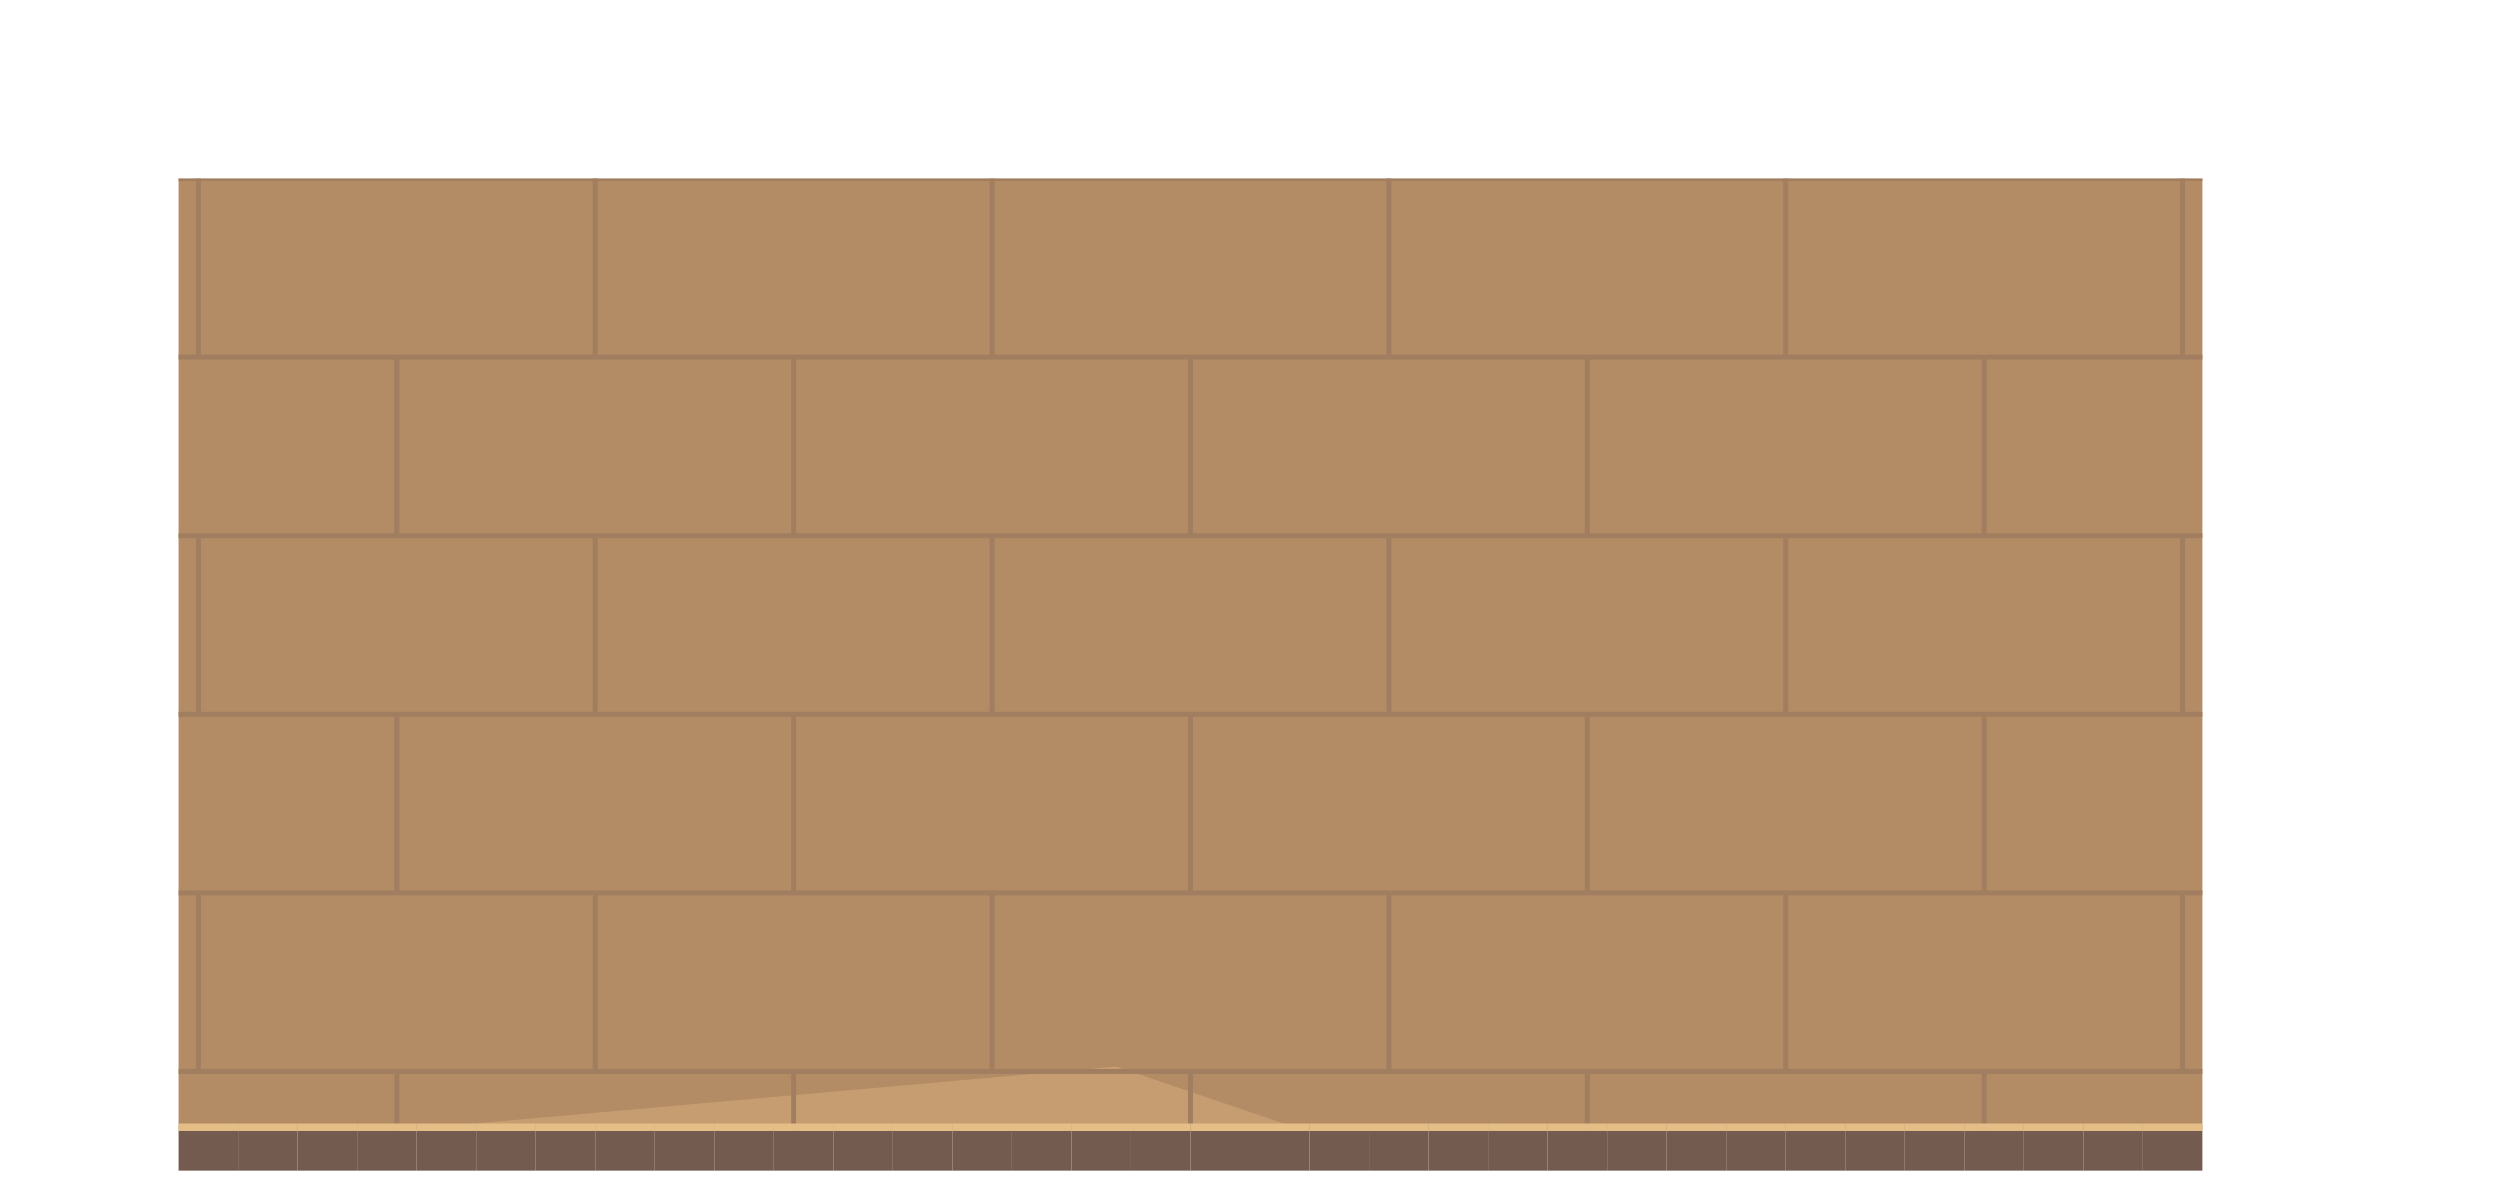
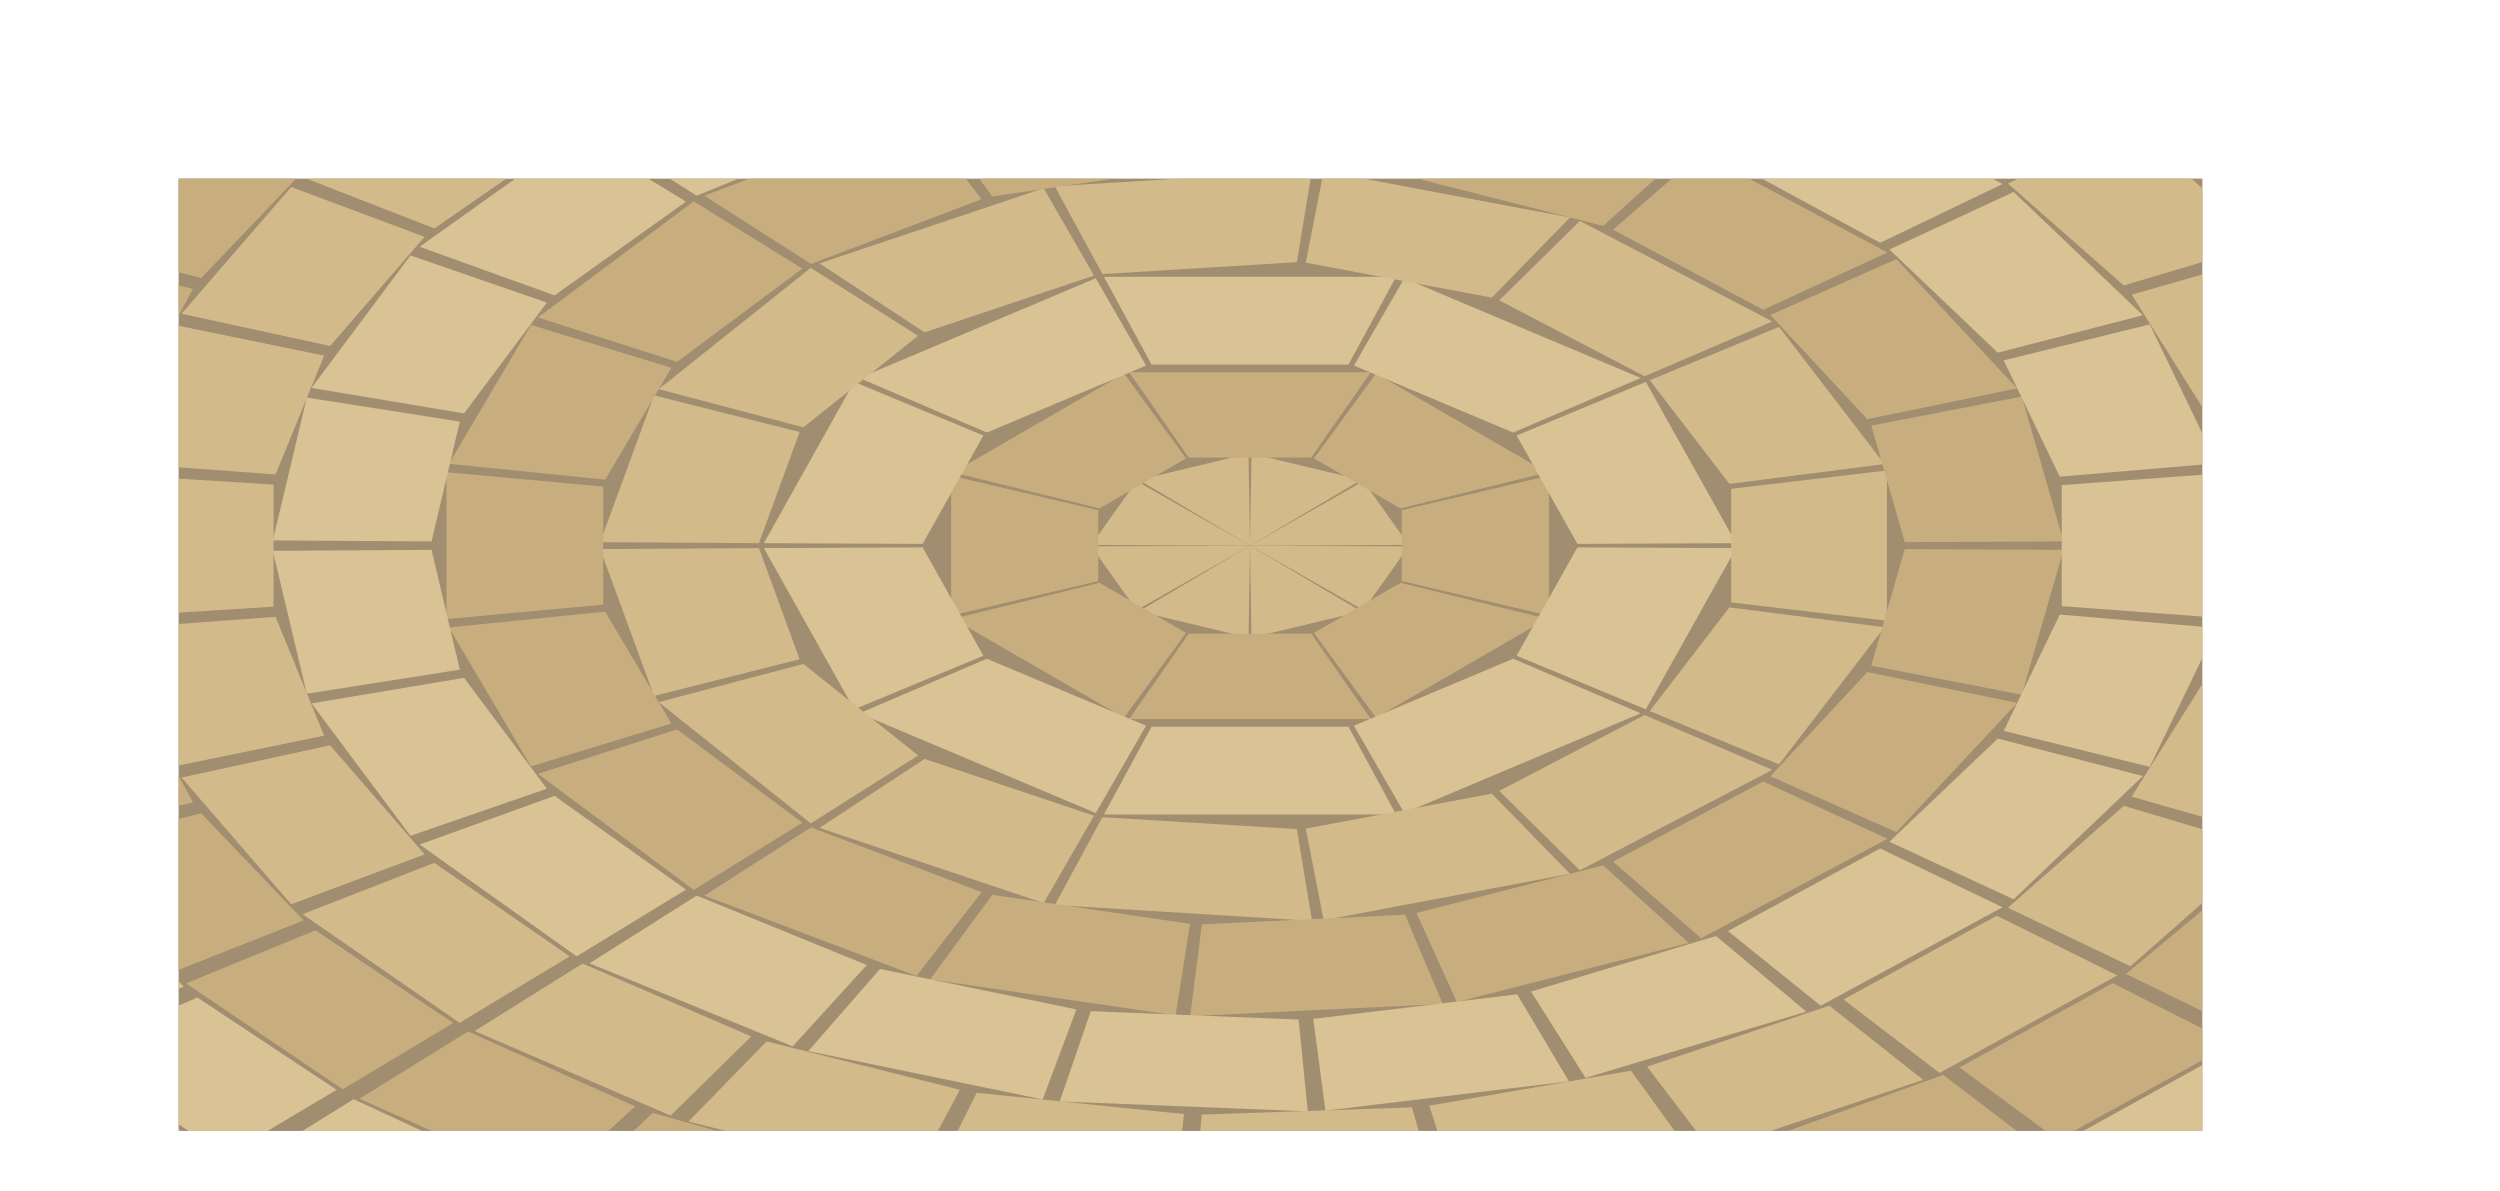
<svg xmlns="http://www.w3.org/2000/svg" width="1008" height="480" viewBox="0 0 1008 480">
  <defs>
    <clipPath id="floor">
-       <path d="M72 72h816v384h-816Z" />
+       <path d="M72,72 L888,72 L888,456 L72,456 Z" />
    </clipPath>
  </defs>
  <g clip-path="url(#floor)">
-     <path d="M0 0h1008v480h-1008Z" fill="#b38b65" />
-     <polygon points="0,470 450,430 920,590 1008,490 1008,640 800,730 0,610" fill="#c59d70" />
-     <polyline points="0,0 1008,0" fill="none" stroke="#a17e60" stroke-width="2" />
-     <polyline points="0,0 0,72" fill="none" stroke="#a17e60" stroke-width="2" />
-     <polyline points="160,0 160,72" fill="none" stroke="#a17e60" stroke-width="2" />
-     <polyline points="320,0 320,72" fill="none" stroke="#a17e60" stroke-width="2" />
-     <polyline points="480,0 480,72" fill="none" stroke="#a17e60" stroke-width="2" />
-     <polyline points="640,0 640,72" fill="none" stroke="#a17e60" stroke-width="2" />
-     <polyline points="800,0 800,72" fill="none" stroke="#a17e60" stroke-width="2" />
-     <polyline points="960,0 960,72" fill="none" stroke="#a17e60" stroke-width="2" />
-     <polyline points="0,72 1008,72" fill="none" stroke="#a17e60" stroke-width="2" />
-     <polyline points="80,72 80,144" fill="none" stroke="#a17e60" stroke-width="2" />
-     <polyline points="240,72 240,144" fill="none" stroke="#a17e60" stroke-width="2" />
-     <polyline points="400,72 400,144" fill="none" stroke="#a17e60" stroke-width="2" />
-     <polyline points="560,72 560,144" fill="none" stroke="#a17e60" stroke-width="2" />
-     <polyline points="720,72 720,144" fill="none" stroke="#a17e60" stroke-width="2" />
-     <polyline points="880,72 880,144" fill="none" stroke="#a17e60" stroke-width="2" />
-     <polyline points="0,144 1008,144" fill="none" stroke="#a17e60" stroke-width="2" />
-     <polyline points="0,144 0,216" fill="none" stroke="#a17e60" stroke-width="2" />
-     <polyline points="160,144 160,216" fill="none" stroke="#a17e60" stroke-width="2" />
-     <polyline points="320,144 320,216" fill="none" stroke="#a17e60" stroke-width="2" />
-     <polyline points="480,144 480,216" fill="none" stroke="#a17e60" stroke-width="2" />
-     <polyline points="640,144 640,216" fill="none" stroke="#a17e60" stroke-width="2" />
-     <polyline points="800,144 800,216" fill="none" stroke="#a17e60" stroke-width="2" />
-     <polyline points="960,144 960,216" fill="none" stroke="#a17e60" stroke-width="2" />
-     <polyline points="0,216 1008,216" fill="none" stroke="#a17e60" stroke-width="2" />
-     <polyline points="80,216 80,288" fill="none" stroke="#a17e60" stroke-width="2" />
-     <polyline points="240,216 240,288" fill="none" stroke="#a17e60" stroke-width="2" />
-     <polyline points="400,216 400,288" fill="none" stroke="#a17e60" stroke-width="2" />
-     <polyline points="560,216 560,288" fill="none" stroke="#a17e60" stroke-width="2" />
-     <polyline points="720,216 720,288" fill="none" stroke="#a17e60" stroke-width="2" />
-     <polyline points="880,216 880,288" fill="none" stroke="#a17e60" stroke-width="2" />
-     <polyline points="0,288 1008,288" fill="none" stroke="#a17e60" stroke-width="2" />
-     <polyline points="0,288 0,360" fill="none" stroke="#a17e60" stroke-width="2" />
-     <polyline points="160,288 160,360" fill="none" stroke="#a17e60" stroke-width="2" />
-     <polyline points="320,288 320,360" fill="none" stroke="#a17e60" stroke-width="2" />
-     <polyline points="480,288 480,360" fill="none" stroke="#a17e60" stroke-width="2" />
-     <polyline points="640,288 640,360" fill="none" stroke="#a17e60" stroke-width="2" />
-     <polyline points="800,288 800,360" fill="none" stroke="#a17e60" stroke-width="2" />
-     <polyline points="960,288 960,360" fill="none" stroke="#a17e60" stroke-width="2" />
-     <polyline points="0,360 1008,360" fill="none" stroke="#a17e60" stroke-width="2" />
-     <polyline points="80,360 80,432" fill="none" stroke="#a17e60" stroke-width="2" />
-     <polyline points="240,360 240,432" fill="none" stroke="#a17e60" stroke-width="2" />
-     <polyline points="400,360 400,432" fill="none" stroke="#a17e60" stroke-width="2" />
-     <polyline points="560,360 560,432" fill="none" stroke="#a17e60" stroke-width="2" />
-     <polyline points="720,360 720,432" fill="none" stroke="#a17e60" stroke-width="2" />
-     <polyline points="880,360 880,432" fill="none" stroke="#a17e60" stroke-width="2" />
-     <polyline points="0,432 1008,432" fill="none" stroke="#a17e60" stroke-width="2" />
-     <polyline points="0,432 0,504" fill="none" stroke="#a17e60" stroke-width="2" />
-     <polyline points="160,432 160,504" fill="none" stroke="#a17e60" stroke-width="2" />
-     <polyline points="320,432 320,504" fill="none" stroke="#a17e60" stroke-width="2" />
-     <polyline points="480,432 480,504" fill="none" stroke="#a17e60" stroke-width="2" />
-     <polyline points="640,432 640,504" fill="none" stroke="#a17e60" stroke-width="2" />
-     <polyline points="800,432 800,504" fill="none" stroke="#a17e60" stroke-width="2" />
-     <polyline points="960,432 960,504" fill="none" stroke="#a17e60" stroke-width="2" />
+     <polygon points="0.0,0.0 1008.0,0.0 1008.0,480.0 0.0,480.0" fill="#a18e70" />
+     <polygon points="504.0,220.0 568.0,220.3 549.7,246.0 504.0,220.0" fill="#d3ba8b" />
+     <polygon points="504.0,220.0 548.8,246.5 504.6,257.1 504.0,220.0" fill="#d3ba8b" />
+     <polygon points="504.0,220.0 503.4,257.1 459.2,246.5 504.0,220.0" fill="#d3ba8b" />
+     <polygon points="504.0,220.0 458.3,246.0 440.0,220.3 504.0,220.0" fill="#d3ba8b" />
+     <polygon points="504.0,220.0 440.0,219.7 458.3,194.0 504.0,220.0" fill="#d3ba8b" />
+     <polygon points="504.0,220.0 459.2,193.5 503.4,182.9 504.0,220.0" fill="#d3ba8b" />
+     <polygon points="504.0,220.0 504.6,182.9 548.8,193.5 504.0,220.0" fill="#d3ba8b" />
+     <polygon points="504.0,220.0 549.7,194.0 568.0,219.7 504.0,220.0" fill="#d3ba8b" />
+     <polygon points="564.7,235.0 623.7,249.5 554.8,289.4 529.8,255.2" fill="#c8ae7f" />
+     <polygon points="528.7,255.5 552.7,289.9 455.3,289.9 479.3,255.5" fill="#c8ae7f" />
+     <polygon points="478.2,255.2 453.2,289.4 384.3,249.5 443.3,235.0" fill="#c8ae7f" />
+     <polygon points="442.8,234.3 383.5,248.2 383.5,191.8 442.8,205.7" fill="#c8ae7f" />
+     <polygon points="443.3,205.0 384.3,190.5 453.2,150.6 478.2,184.8" fill="#c8ae7f" />
+     <polygon points="479.3,184.5 455.3,150.1 552.7,150.1 528.7,184.5" fill="#c8ae7f" />
+     <polygon points="529.8,184.8 554.8,150.6 623.7,190.5 564.7,205.0" fill="#c8ae7f" />
+     <polygon points="565.2,205.7 624.5,191.8 624.5,248.2 565.2,234.3" fill="#c8ae7f" />
+     <polygon points="636.0,220.7 700.0,221.0 663.6,286.0 611.5,264.4" fill="#d9c294" />
+     <polygon points="610.1,265.6 661.5,287.6 566.2,327.8 545.9,292.6" fill="#d9c294" />
+     <polygon points="543.7,293.0 562.9,328.4 445.1,328.4 464.3,293.0" fill="#d9c294" />
+     <polygon points="462.1,292.6 441.8,327.8 346.5,287.6 397.9,265.6" fill="#d9c294" />
+     <polygon points="396.5,264.4 344.4,286.0 308.0,221.0 372.0,220.7" fill="#d9c294" />
+     <polygon points="372.0,219.3 308.0,219.0 344.4,154.0 396.5,175.6" fill="#d9c294" />
+     <polygon points="397.9,174.4 346.5,152.4 441.8,112.2 462.1,147.4" fill="#d9c294" />
+     <polygon points="464.3,147.0 445.1,111.6 562.9,111.6 543.7,147.0" fill="#d9c294" />
+     <polygon points="545.9,147.4 566.2,112.2 661.5,152.4 610.1,174.4" fill="#d9c294" />
+     <polygon points="611.5,175.6 663.6,154.0 700.0,219.0 636.0,219.3" fill="#d9c294" />
+     <polygon points="697.3,244.9 759.8,252.9 717.3,308.2 665.2,286.7" fill="#d3ba8b" />
+     <polygon points="663.1,288.3 714.6,310.4 637.0,350.9 604.5,318.9" fill="#d3ba8b" />
+     <polygon points="601.5,320.0 633.0,352.3 533.7,371.0 526.5,334.1" fill="#d3ba8b" />
+     <polygon points="522.9,334.3 529.0,371.3 425.3,364.9 444.5,329.5" fill="#d3ba8b" />
+     <polygon points="441.1,328.9 420.8,364.1 330.4,333.8 372.8,306.0" fill="#d3ba8b" />
+     <polygon points="370.2,304.6 326.9,332.0 265.6,283.1 323.9,267.7" fill="#d3ba8b" />
+     <polygon points="322.4,265.8 263.7,280.6 242.0,221.4 306.0,221.0" fill="#d3ba8b" />
+     <polygon points="306.0,219.0 242.0,218.6 263.7,159.4 322.4,174.2" fill="#d3ba8b" />
+     <polygon points="323.9,172.3 265.6,156.9 326.9,108.0 370.2,135.4" fill="#d3ba8b" />
+     <polygon points="372.8,134.0 330.4,106.2 420.8,75.9 441.1,111.1" fill="#d3ba8b" />
+     <polygon points="444.5,110.5 425.3,75.1 529.0,68.7 522.9,105.7" fill="#d3ba8b" />
+     <polygon points="526.5,105.9 533.7,69.0 633.0,87.7 601.5,120.0" fill="#d3ba8b" />
+     <polygon points="604.5,121.1 637.0,89.1 714.6,129.6 663.1,151.7" fill="#d3ba8b" />
+     <polygon points="665.2,153.3 717.3,131.8 759.8,187.1 697.3,195.1" fill="#d3ba8b" />
+     <polygon points="698.0,197.1 760.8,189.7 760.8,250.3 698.0,242.9" fill="#d3ba8b" />
+     <polygon points="768.0,221.4 832.0,221.7 815.2,280.1 754.5,268.4" fill="#c8ae7f" />
+     <polygon points="752.9,271.0 813.3,283.4 764.6,335.5 713.8,313.0" fill="#c8ae7f" />
+     <polygon points="710.9,315.1 761.0,338.2 685.9,378.3 650.4,347.4" fill="#c8ae7f" />
+     <polygon points="646.4,348.9 680.9,380.2 587.4,404.0 571.1,368.1" fill="#c8ae7f" />
+     <polygon points="566.5,368.8 581.7,404.8 479.9,409.7 484.6,372.7" fill="#c8ae7f" />
+     <polygon points="479.8,372.5 474.0,409.4 375.0,394.9 400.1,360.8" fill="#c8ae7f" />
+     <polygon points="395.8,359.7 369.5,393.5 284.0,361.1 327.0,333.6" fill="#c8ae7f" />
+     <polygon points="323.5,331.7 279.7,358.8 216.9,312.0 273.0,294.1" fill="#c8ae7f" />
+     <polygon points="270.7,291.7 214.1,309.0 181.0,253.0 244.0,246.6" fill="#c8ae7f" />
+     <polygon points="243.2,243.8 180.0,249.6 180.0,190.4 243.2,196.2" fill="#c8ae7f" />
+     <polygon points="244.0,193.4 181.0,187.0 214.1,131.0 270.7,148.3" fill="#c8ae7f" />
+     <polygon points="273.0,145.9 216.9,128.0 279.7,81.2 323.5,108.3" fill="#c8ae7f" />
+     <polygon points="327.0,106.4 284.0,78.9 369.5,46.5 395.8,80.3" fill="#c8ae7f" />
+     <polygon points="400.1,79.2 375.0,45.1 474.0,30.6 479.8,67.5" fill="#c8ae7f" />
+     <polygon points="484.6,67.3 479.9,30.3 581.7,35.2 566.5,71.2" fill="#c8ae7f" />
+     <polygon points="571.1,71.9 587.4,36.0 680.9,59.8 646.4,91.1" fill="#c8ae7f" />
+     <polygon points="650.4,92.6 685.9,61.7 761.0,101.8 710.9,124.9" fill="#c8ae7f" />
+     <polygon points="713.8,127.0 764.6,104.5 813.3,156.6 752.9,169.0" fill="#c8ae7f" />
+     <polygon points="754.5,171.6 815.2,159.9 832.0,218.3 768.0,218.6" fill="#c8ae7f" />
+     <polygon points="830.5,247.8 893.8,253.2 866.8,309.2 807.9,294.7" fill="#d9c294" />
+     <polygon points="805.5,297.8 864.0,312.9 811.9,362.6 761.8,339.4" fill="#d9c294" />
+     <polygon points="758.1,342.1 807.4,365.8 734.1,405.5 696.7,375.4" fill="#d9c294" />
+     <polygon points="691.9,377.4 728.3,407.9 639.3,434.6 617.3,399.8" fill="#d9c294" />
+     <polygon points="611.7,400.9 632.6,436.0 534.4,447.8 529.5,410.8" fill="#d9c294" />
+     <polygon points="523.6,411.1 527.3,448.1 427.3,444.1 439.8,407.7" fill="#d9c294" />
+     <polygon points="434.0,407.0 420.4,443.3 325.9,423.8 354.8,390.7" fill="#d9c294" />
+     <polygon points="349.5,389.1 319.6,421.9 237.7,388.4 280.9,361.1" fill="#d9c294" />
+     <polygon points="276.6,358.7 232.5,385.6 169.2,340.5 223.6,320.9" fill="#d9c294" />
+     <polygon points="220.5,318.0 165.5,337.0 125.6,283.6 187.1,273.3" fill="#d9c294" />
+     <polygon points="185.4,270.0 123.7,279.7 110.0,222.1 174.0,221.7" fill="#d9c294" />
+     <polygon points="174.0,218.3 110.0,217.9 123.7,160.3 185.4,170.0" fill="#d9c294" />
+     <polygon points="187.1,166.7 125.6,156.4 165.5,103.0 220.5,122.0" fill="#d9c294" />
+     <polygon points="223.6,119.1 169.2,99.5 232.5,54.4 276.6,81.3" fill="#d9c294" />
+     <polygon points="280.9,78.9 237.7,51.6 319.6,18.1 349.5,50.9" fill="#d9c294" />
+     <polygon points="354.8,49.3 325.9,16.2 420.4,-3.3 434.0,33.0" fill="#d9c294" />
+     <polygon points="439.8,32.3 427.3,-4.1 527.3,-8.1 523.6,28.9" fill="#d9c294" />
+     <polygon points="529.5,29.2 534.4,-7.8 632.6,4.0 611.7,39.1" fill="#d9c294" />
+     <polygon points="617.3,40.2 639.3,5.4 728.3,32.1 691.9,62.6" fill="#d9c294" />
+     <polygon points="696.7,64.6 734.1,34.5 807.4,74.2 758.1,97.9" fill="#d9c294" />
+     <polygon points="761.8,100.6 811.9,77.4 864.0,127.1 805.5,142.2" fill="#d9c294" />
+     <polygon points="807.9,145.3 866.8,130.8 893.8,186.8 830.5,192.2" fill="#d9c294" />
+     <polygon points="831.3,195.6 894.8,190.9 894.8,249.1 831.3,244.4" fill="#d9c294" />
+     <polygon points="900.0,222.1 964.0,222.4 952.5,279.2 890.1,271.0" fill="#d3ba8b" />
+     <polygon points="888.5,275.0 950.6,283.9 916.9,337.6 859.5,321.2" fill="#d3ba8b" />
+     <polygon points="856.3,324.9 913.2,341.9 859.0,389.6 809.6,366.0" fill="#d3ba8b" />
+     <polygon points="805.1,369.2 853.7,393.3 782.0,432.6 743.3,403.0" fill="#d3ba8b" />
+     <polygon points="737.6,405.5 775.4,435.4 690.0,464.0 664.1,430.1" fill="#d3ba8b" />
+     <polygon points="657.6,431.7 682.4,465.9 588.0,482.3 576.3,445.8" fill="#d3ba8b" />
+     <polygon points="569.3,446.5 579.8,483.2 481.4,486.5 484.5,449.4" fill="#d3ba8b" />
+     <polygon points="477.4,449.2 473.1,486.2 376.0,476.3 393.8,440.6" fill="#d3ba8b" />
+     <polygon points="387.0,439.4 368.1,474.9 277.6,452.2 309.1,419.9" fill="#d3ba8b" />
+     <polygon points="302.9,417.9 270.4,449.8 191.4,415.7 234.9,388.5" fill="#d3ba8b" />
+     <polygon points="229.7,385.6 185.3,412.4 122.0,368.6 175.1,347.9" fill="#d3ba8b" />
+     <polygon points="171.2,344.5 117.4,364.6 73.2,313.5 133.1,300.5" fill="#d3ba8b" />
+     <polygon points="130.7,296.6 70.3,309.0 47.6,253.4 111.1,248.7" fill="#d3ba8b" />
+     <polygon points="110.3,244.6 46.6,248.6 46.6,191.4 110.3,195.4" fill="#d3ba8b" />
+     <polygon points="111.1,191.3 47.6,186.6 70.3,131.0 130.7,143.4" fill="#d3ba8b" />
+     <polygon points="133.1,139.5 73.2,126.5 117.4,75.4 171.2,95.5" fill="#d3ba8b" />
+     <polygon points="175.1,92.1 122.0,71.4 185.3,27.6 229.7,54.4" fill="#d3ba8b" />
+     <polygon points="234.9,51.5 191.4,24.3 270.4,-9.8 302.9,22.1" fill="#d3ba8b" />
+     <polygon points="309.1,20.1 277.6,-12.2 368.1,-34.9 387.0,0.6" fill="#d3ba8b" />
+     <polygon points="576.3,-5.8 588.0,-42.3 682.4,-25.9 657.6,8.3" fill="#d3ba8b" />
+     <polygon points="664.1,9.9 690.0,-24.0 775.4,4.6 737.6,34.5" fill="#d3ba8b" />
+     <polygon points="743.3,37.0 782.0,7.4 853.7,46.7 805.1,70.8" fill="#d3ba8b" />
+     <polygon points="809.6,74.0 859.0,50.4 913.2,98.1 856.3,115.1" fill="#d3ba8b" />
+     <polygon points="859.5,118.8 916.9,102.4 950.6,156.1 888.5,165.0" fill="#d3ba8b" />
+     <polygon points="890.1,169.0 952.5,160.8 964.0,217.6 900.0,217.9" fill="#d3ba8b" />
+     <polygon points="963.2,249.5 1026.8,253.6 1007.3,308.7 946.0,297.9" fill="#c8ae7f" />
+     <polygon points="943.5,302.5 1004.4,313.9 966.2,365.6 909.9,347.9" fill="#c8ae7f" />
+     <polygon points="905.9,352.1 961.6,370.5 906.2,416.6 857.2,392.7" fill="#c8ae7f" />
+     <polygon points="851.8,396.4 900.0,420.8 829.7,459.6 790.1,430.4" fill="#c8ae7f" />
+     <polygon points="783.5,433.4 822.2,462.9 739.9,492.7 711.2,459.5" fill="#c8ae7f" />
+     <polygon points="703.7,461.6 731.4,495.1 640.4,514.6 623.8,478.8" fill="#c8ae7f" />
+     <polygon points="615.8,480.0 631.3,516.0 535.4,524.5 531.6,487.5" fill="#c8ae7f" />
+     <polygon points="429.9,484.5 419.7,521.1 325.8,507.0 347.5,472.1" fill="#c8ae7f" />
+     <polygon points="339.7,470.4 316.9,505.1 229.8,480.3 263.2,448.7" fill="#c8ae7f" />
+     <polygon points="256.1,446.1 221.8,477.4 145.0,443.0 188.7,415.9" fill="#c8ae7f" />
+     <polygon points="182.7,412.5 138.2,439.2 75.0,396.5 127.2,375.1" fill="#c8ae7f" />
+     <polygon points="122.4,371.1 69.6,392.0 22.5,342.8 81.1,327.9" fill="#c8ae7f" />
+     <polygon points="77.8,323.5 18.8,337.8 -10.3,284.1 52.3,276.3" fill="#c8ae7f" />
+     <polygon points="50.6,271.6 -12.2,278.7 -22.0,222.7 42.0,222.4" fill="#c8ae7f" />
+     <polygon points="42.0,217.6 -22.0,217.3 -12.2,161.3 50.6,168.4" fill="#c8ae7f" />
+     <polygon points="52.3,163.7 -10.3,155.9 18.8,102.2 77.8,116.5" fill="#c8ae7f" />
+     <polygon points="81.1,112.1 22.5,97.2 69.6,48.0 122.4,68.9" fill="#c8ae7f" />
+     <polygon points="127.2,64.9 75.0,43.5 138.2,0.8 182.7,27.5" fill="#c8ae7f" />
+     <polygon points="188.7,24.1 145.0,-3.0 221.8,-37.4 256.1,-6.1" fill="#c8ae7f" />
+     <polygon points="711.2,-19.5 739.9,-52.7 822.2,-22.9 783.5,6.6" fill="#c8ae7f" />
+     <polygon points="790.1,9.6 829.7,-19.6 900.0,19.2 851.8,43.6" fill="#c8ae7f" />
+     <polygon points="857.2,47.3 906.2,23.4 961.6,69.5 905.9,87.9" fill="#c8ae7f" />
+     <polygon points="909.9,92.1 966.2,74.4 1004.4,126.1 943.5,137.5" fill="#c8ae7f" />
+     <polygon points="946.0,142.1 1007.3,131.3 1026.8,186.4 963.2,190.5" fill="#c8ae7f" />
+     <polygon points="964.0,195.3 1027.8,191.9 1027.8,248.1 964.0,244.7" fill="#c8ae7f" />
+     <polygon points="1022.6,277.4 1085.5,284.3 1060.1,337.8 1000.0,325.0" fill="#d9c294" />
+     <polygon points="996.6,330.2 1056.4,343.5 1014.9,393.4 959.7,374.7" fill="#d9c294" />
+     <polygon points="954.8,379.4 1009.4,398.8 953.3,443.6 904.7,419.4" fill="#d9c294" />
+     <polygon points="898.5,423.6 946.3,448.2 877.3,486.5 836.9,457.7" fill="#d9c294" />
+     <polygon points="829.5,461.1 868.9,490.4 789.2,520.9 758.4,488.4" fill="#d9c294" />
+     <polygon points="292.1,500.5 266.4,534.5 182.3,508.2 217.1,477.1" fill="#d9c294" />
+     <polygon points="209.2,474.1 173.4,504.8 98.8,470.3 142.6,443.2" fill="#d9c294" />
+     <polygon points="135.7,439.4 91.1,466.0 28.2,424.3 79.6,402.2" fill="#d9c294" />
+     <polygon points="74.1,397.8 21.9,419.3 -27.0,371.8 30.4,355.4" fill="#d9c294" />
+     <polygon points="26.2,350.4 -31.7,366.2 -65.2,314.3 -3.7,304.1" fill="#d9c294" />
+     <polygon points="-3.7,135.9 -65.2,125.7 -31.7,73.8 26.2,89.6" fill="#d9c294" />
+     <polygon points="30.4,84.6 -27.0,68.2 21.9,20.7 74.1,42.2" fill="#d9c294" />
+     <polygon points="79.6,37.8 28.2,15.7 91.1,-26.0 135.7,0.6" fill="#d9c294" />
+     <polygon points="836.9,-17.7 877.3,-46.5 946.3,-8.2 898.5,16.4" fill="#d9c294" />
+     <polygon points="904.7,20.6 953.3,-3.6 1009.4,41.2 954.8,60.6" fill="#d9c294" />
+     <polygon points="959.7,65.3 1014.9,46.6 1056.4,96.5 996.6,109.8" fill="#d9c294" />
+     <polygon points="1000.0,115.0 1060.1,102.2 1085.5,155.7 1022.6,162.6" fill="#d9c294" />
+     <polygon points="1003.2,406.7 1056.9,426.9 1000.4,470.5 952.1,446.1" fill="#d3ba8b" />
+     <polygon points="945.1,450.8 992.6,475.6 924.7,513.4 883.8,484.9" fill="#d3ba8b" />
+     <polygon points="162.2,501.8 125.4,532.1 52.5,497.6 96.4,470.6" fill="#d3ba8b" />
+     <polygon points="88.7,466.3 43.9,492.8 -18.5,452.0 32.4,429.4" fill="#d3ba8b" />
+     <polygon points="25.9,424.5 -25.6,446.5 -75.9,400.4 -19.5,382.8" fill="#d3ba8b" />
+     <polygon points="-19.5,57.2 -75.9,39.6 -25.6,-6.5 25.9,15.5" fill="#d3ba8b" />
+     <polygon points="32.4,10.6 -18.5,-12.0 43.9,-52.8 88.7,-26.3" fill="#d3ba8b" />
+     <polygon points="952.1,-6.1 1000.4,-30.5 1056.9,13.1 1003.2,33.3" fill="#d3ba8b" />
+     <polygon points="1056.0,429.8 1109.5,450.2 1055.4,492.1 1006.7,468.1" fill="#c8ae7f" />
+     <polygon points="998.9,473.3 1046.9,497.8 983.0,534.9 940.7,507.0" fill="#c8ae7f" />
+     <polygon points="67.3,507.0 25.0,534.9 -38.9,497.8 9.1,473.3" fill="#c8ae7f" />
+     <polygon points="1.3,468.1 -47.4,492.1 -101.5,450.2 -48.0,429.8" fill="#c8ae7f" />
+     <polygon points="-48.0,10.2 -101.5,-10.2 -47.4,-52.1 1.3,-28.1" fill="#c8ae7f" />
+     <polygon points="1006.7,-28.1 1055.4,-52.1 1109.5,-10.2 1056.0,10.2" fill="#c8ae7f" />
  </g>
-   <path d="M72 456h24v16h-24Z" fill="#745b50" />
-   <path d="M72 453h24v3h-24Z" fill="#e4be86" />
-   <path d="M96 456h24v16h-24Z" fill="#745b50" />
-   <path d="M96 453h24v3h-24Z" fill="#e4be86" />
-   <path d="M120 456h24v16h-24Z" fill="#745b50" />
-   <path d="M120 453h24v3h-24Z" fill="#e4be86" />
-   <path d="M144 456h24v16h-24Z" fill="#745b50" />
-   <path d="M144 453h24v3h-24Z" fill="#e4be86" />
-   <path d="M168 456h24v16h-24Z" fill="#745b50" />
-   <path d="M168 453h24v3h-24Z" fill="#e4be86" />
-   <path d="M192 456h24v16h-24Z" fill="#745b50" />
-   <path d="M192 453h24v3h-24Z" fill="#e4be86" />
-   <path d="M216 456h24v16h-24Z" fill="#745b50" />
-   <path d="M216 453h24v3h-24Z" fill="#e4be86" />
-   <path d="M240 456h24v16h-24Z" fill="#745b50" />
-   <path d="M240 453h24v3h-24Z" fill="#e4be86" />
-   <path d="M264 456h24v16h-24Z" fill="#745b50" />
-   <path d="M264 453h24v3h-24Z" fill="#e4be86" />
-   <path d="M288 456h24v16h-24Z" fill="#745b50" />
-   <path d="M288 453h24v3h-24Z" fill="#e4be86" />
-   <path d="M312 456h24v16h-24Z" fill="#745b50" />
-   <path d="M312 453h24v3h-24Z" fill="#e4be86" />
-   <path d="M336 456h24v16h-24Z" fill="#745b50" />
-   <path d="M336 453h24v3h-24Z" fill="#e4be86" />
-   <path d="M360 456h24v16h-24Z" fill="#745b50" />
-   <path d="M360 453h24v3h-24Z" fill="#e4be86" />
-   <path d="M384 456h24v16h-24Z" fill="#745b50" />
-   <path d="M384 453h24v3h-24Z" fill="#e4be86" />
-   <path d="M408 456h24v16h-24Z" fill="#745b50" />
-   <path d="M408 453h24v3h-24Z" fill="#e4be86" />
-   <path d="M432 456h24v16h-24Z" fill="#745b50" />
-   <path d="M432 453h24v3h-24Z" fill="#e4be86" />
-   <path d="M456 456h24v16h-24Z" fill="#745b50" />
-   <path d="M456 453h24v3h-24Z" fill="#e4be86" />
-   <path d="M480 456h24v16h-24Z" fill="#745b50" />
-   <path d="M480 453h24v3h-24Z" fill="#e4be86" />
-   <path d="M504 456h24v16h-24Z" fill="#745b50" />
-   <path d="M504 453h24v3h-24Z" fill="#e4be86" />
-   <path d="M528 456h24v16h-24Z" fill="#745b50" />
-   <path d="M528 453h24v3h-24Z" fill="#e4be86" />
-   <path d="M552 456h24v16h-24Z" fill="#745b50" />
-   <path d="M552 453h24v3h-24Z" fill="#e4be86" />
-   <path d="M576 456h24v16h-24Z" fill="#745b50" />
-   <path d="M576 453h24v3h-24Z" fill="#e4be86" />
-   <path d="M600 456h24v16h-24Z" fill="#745b50" />
-   <path d="M600 453h24v3h-24Z" fill="#e4be86" />
-   <path d="M624 456h24v16h-24Z" fill="#745b50" />
-   <path d="M624 453h24v3h-24Z" fill="#e4be86" />
-   <path d="M648 456h24v16h-24Z" fill="#745b50" />
-   <path d="M648 453h24v3h-24Z" fill="#e4be86" />
-   <path d="M672 456h24v16h-24Z" fill="#745b50" />
-   <path d="M672 453h24v3h-24Z" fill="#e4be86" />
-   <path d="M696 456h24v16h-24Z" fill="#745b50" />
-   <path d="M696 453h24v3h-24Z" fill="#e4be86" />
-   <path d="M720 456h24v16h-24Z" fill="#745b50" />
-   <path d="M720 453h24v3h-24Z" fill="#e4be86" />
-   <path d="M744 456h24v16h-24Z" fill="#745b50" />
-   <path d="M744 453h24v3h-24Z" fill="#e4be86" />
-   <path d="M768 456h24v16h-24Z" fill="#745b50" />
-   <path d="M768 453h24v3h-24Z" fill="#e4be86" />
-   <path d="M792 456h24v16h-24Z" fill="#745b50" />
-   <path d="M792 453h24v3h-24Z" fill="#e4be86" />
-   <path d="M816 456h24v16h-24Z" fill="#745b50" />
-   <path d="M816 453h24v3h-24Z" fill="#e4be86" />
-   <path d="M840 456h24v16h-24Z" fill="#745b50" />
-   <path d="M840 453h24v3h-24Z" fill="#e4be86" />
-   <path d="M864 456h24v16h-24Z" fill="#745b50" />
-   <path d="M864 453h24v3h-24Z" fill="#e4be86" />
</svg>
